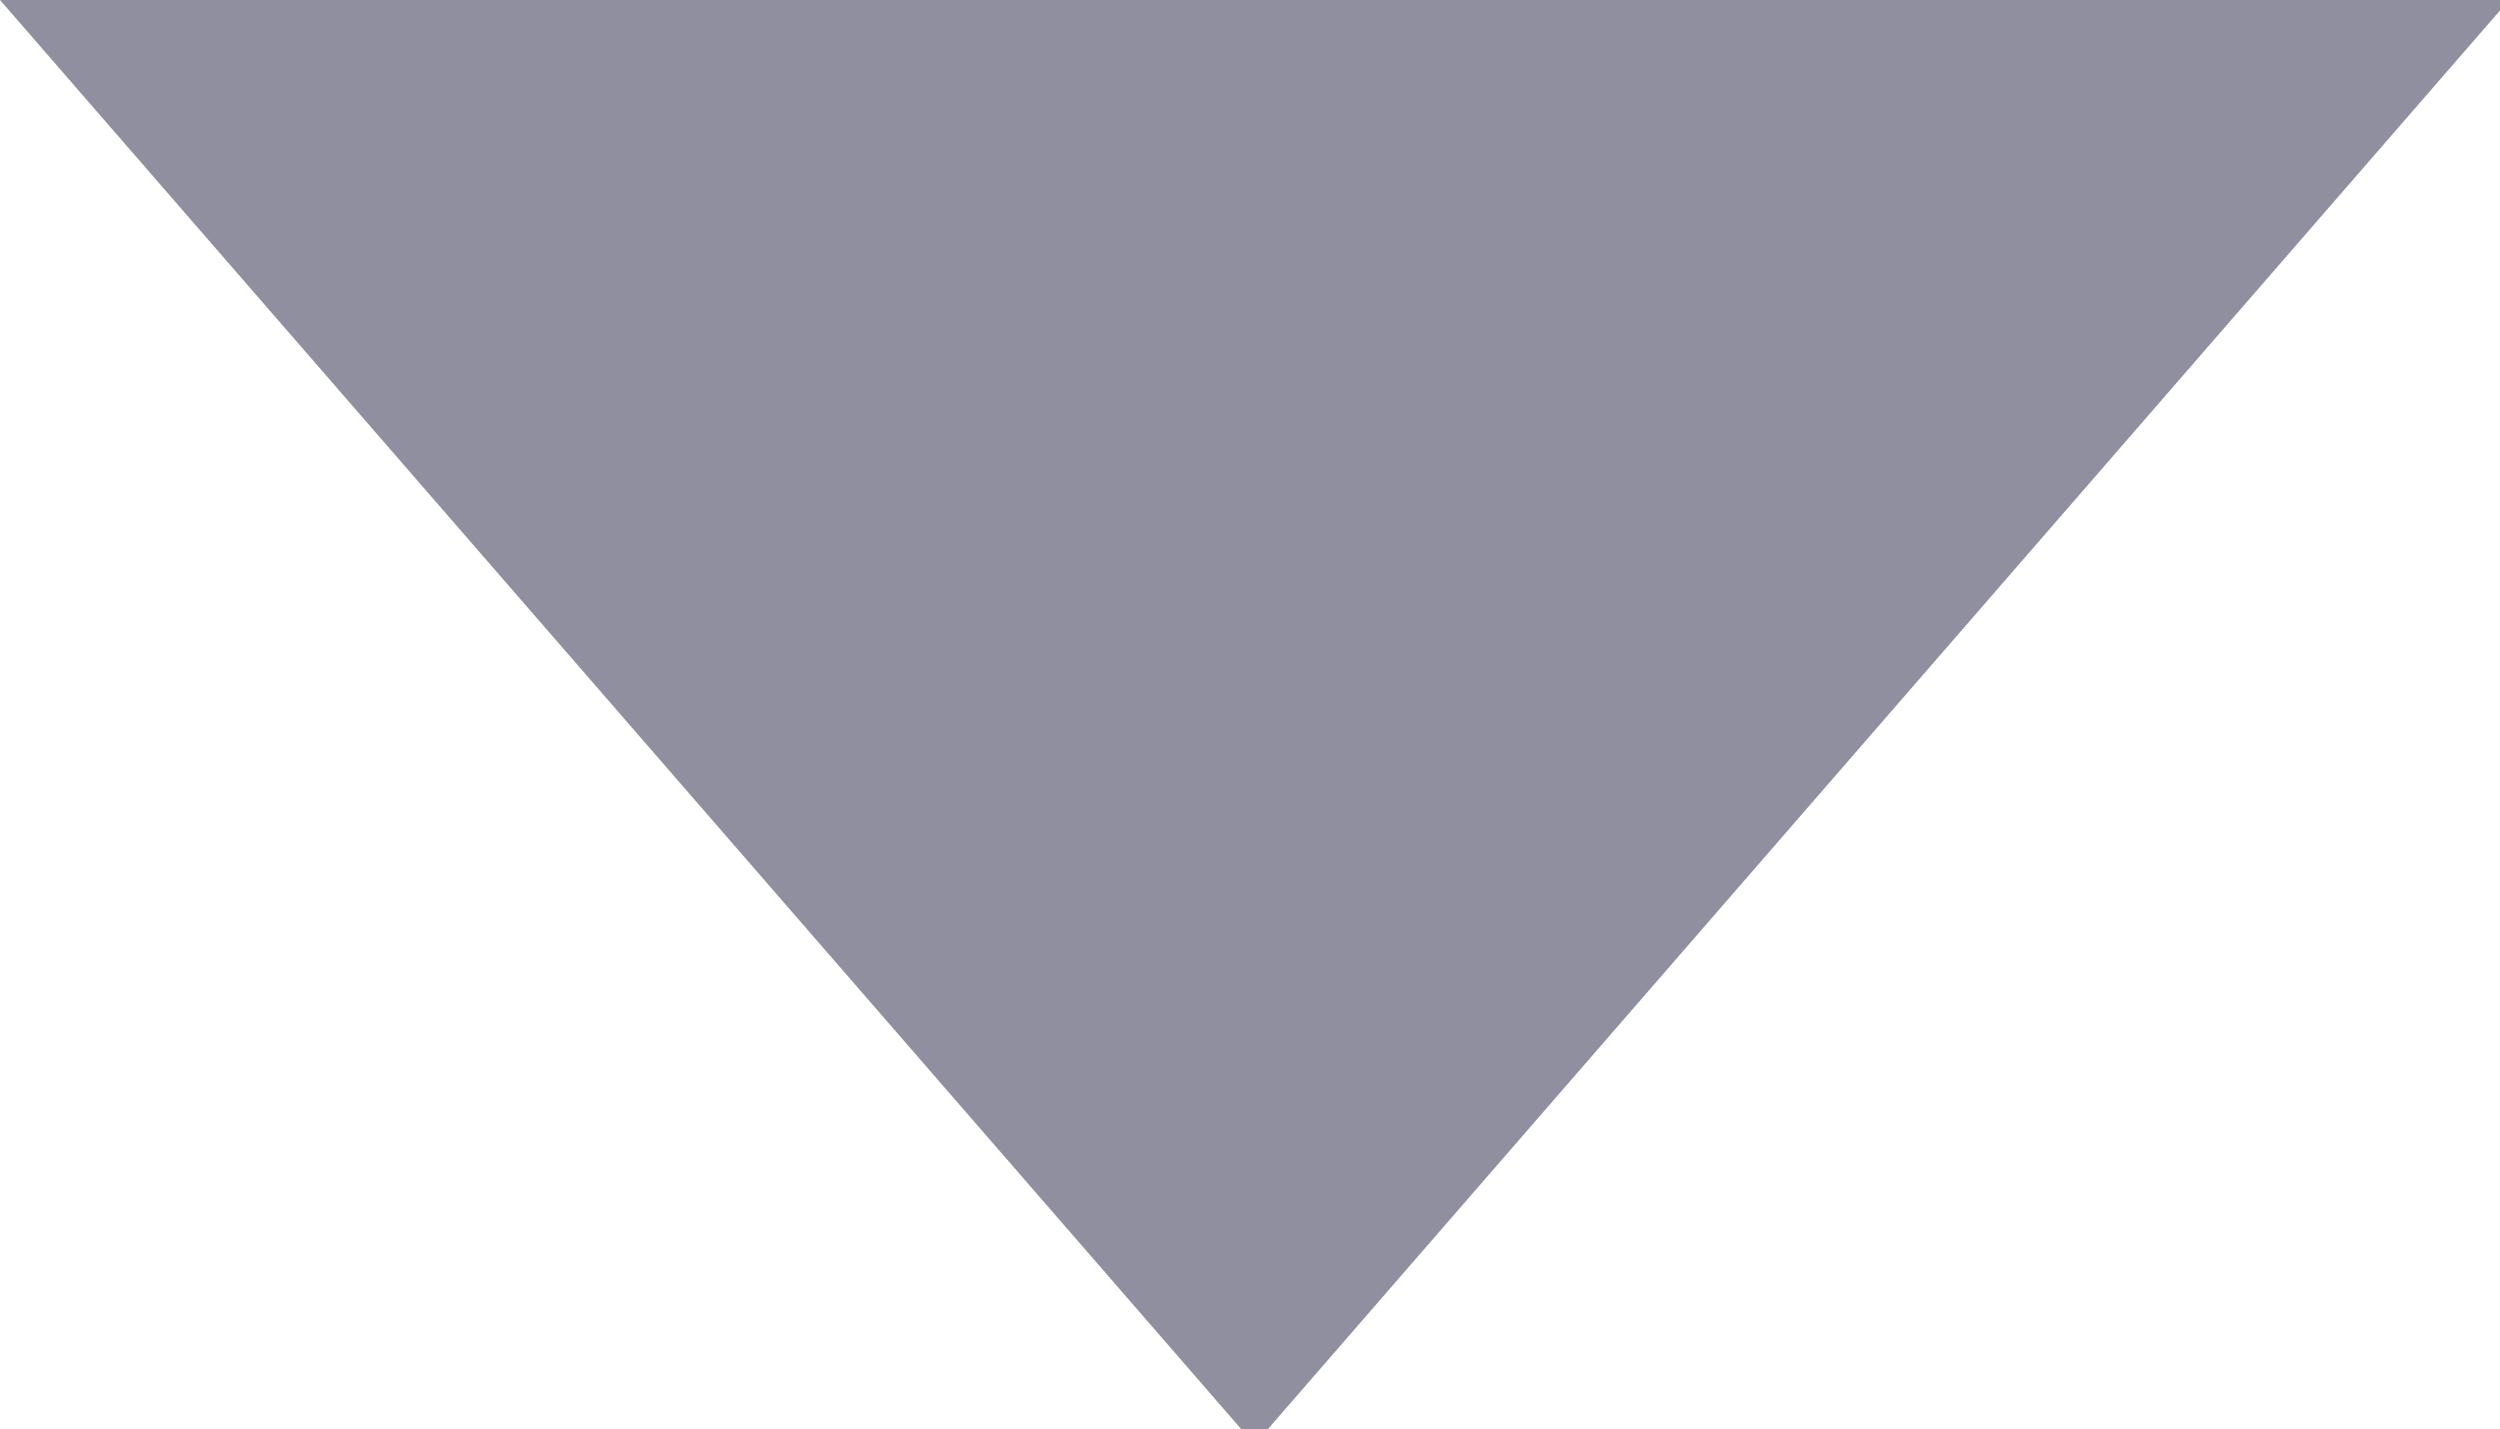
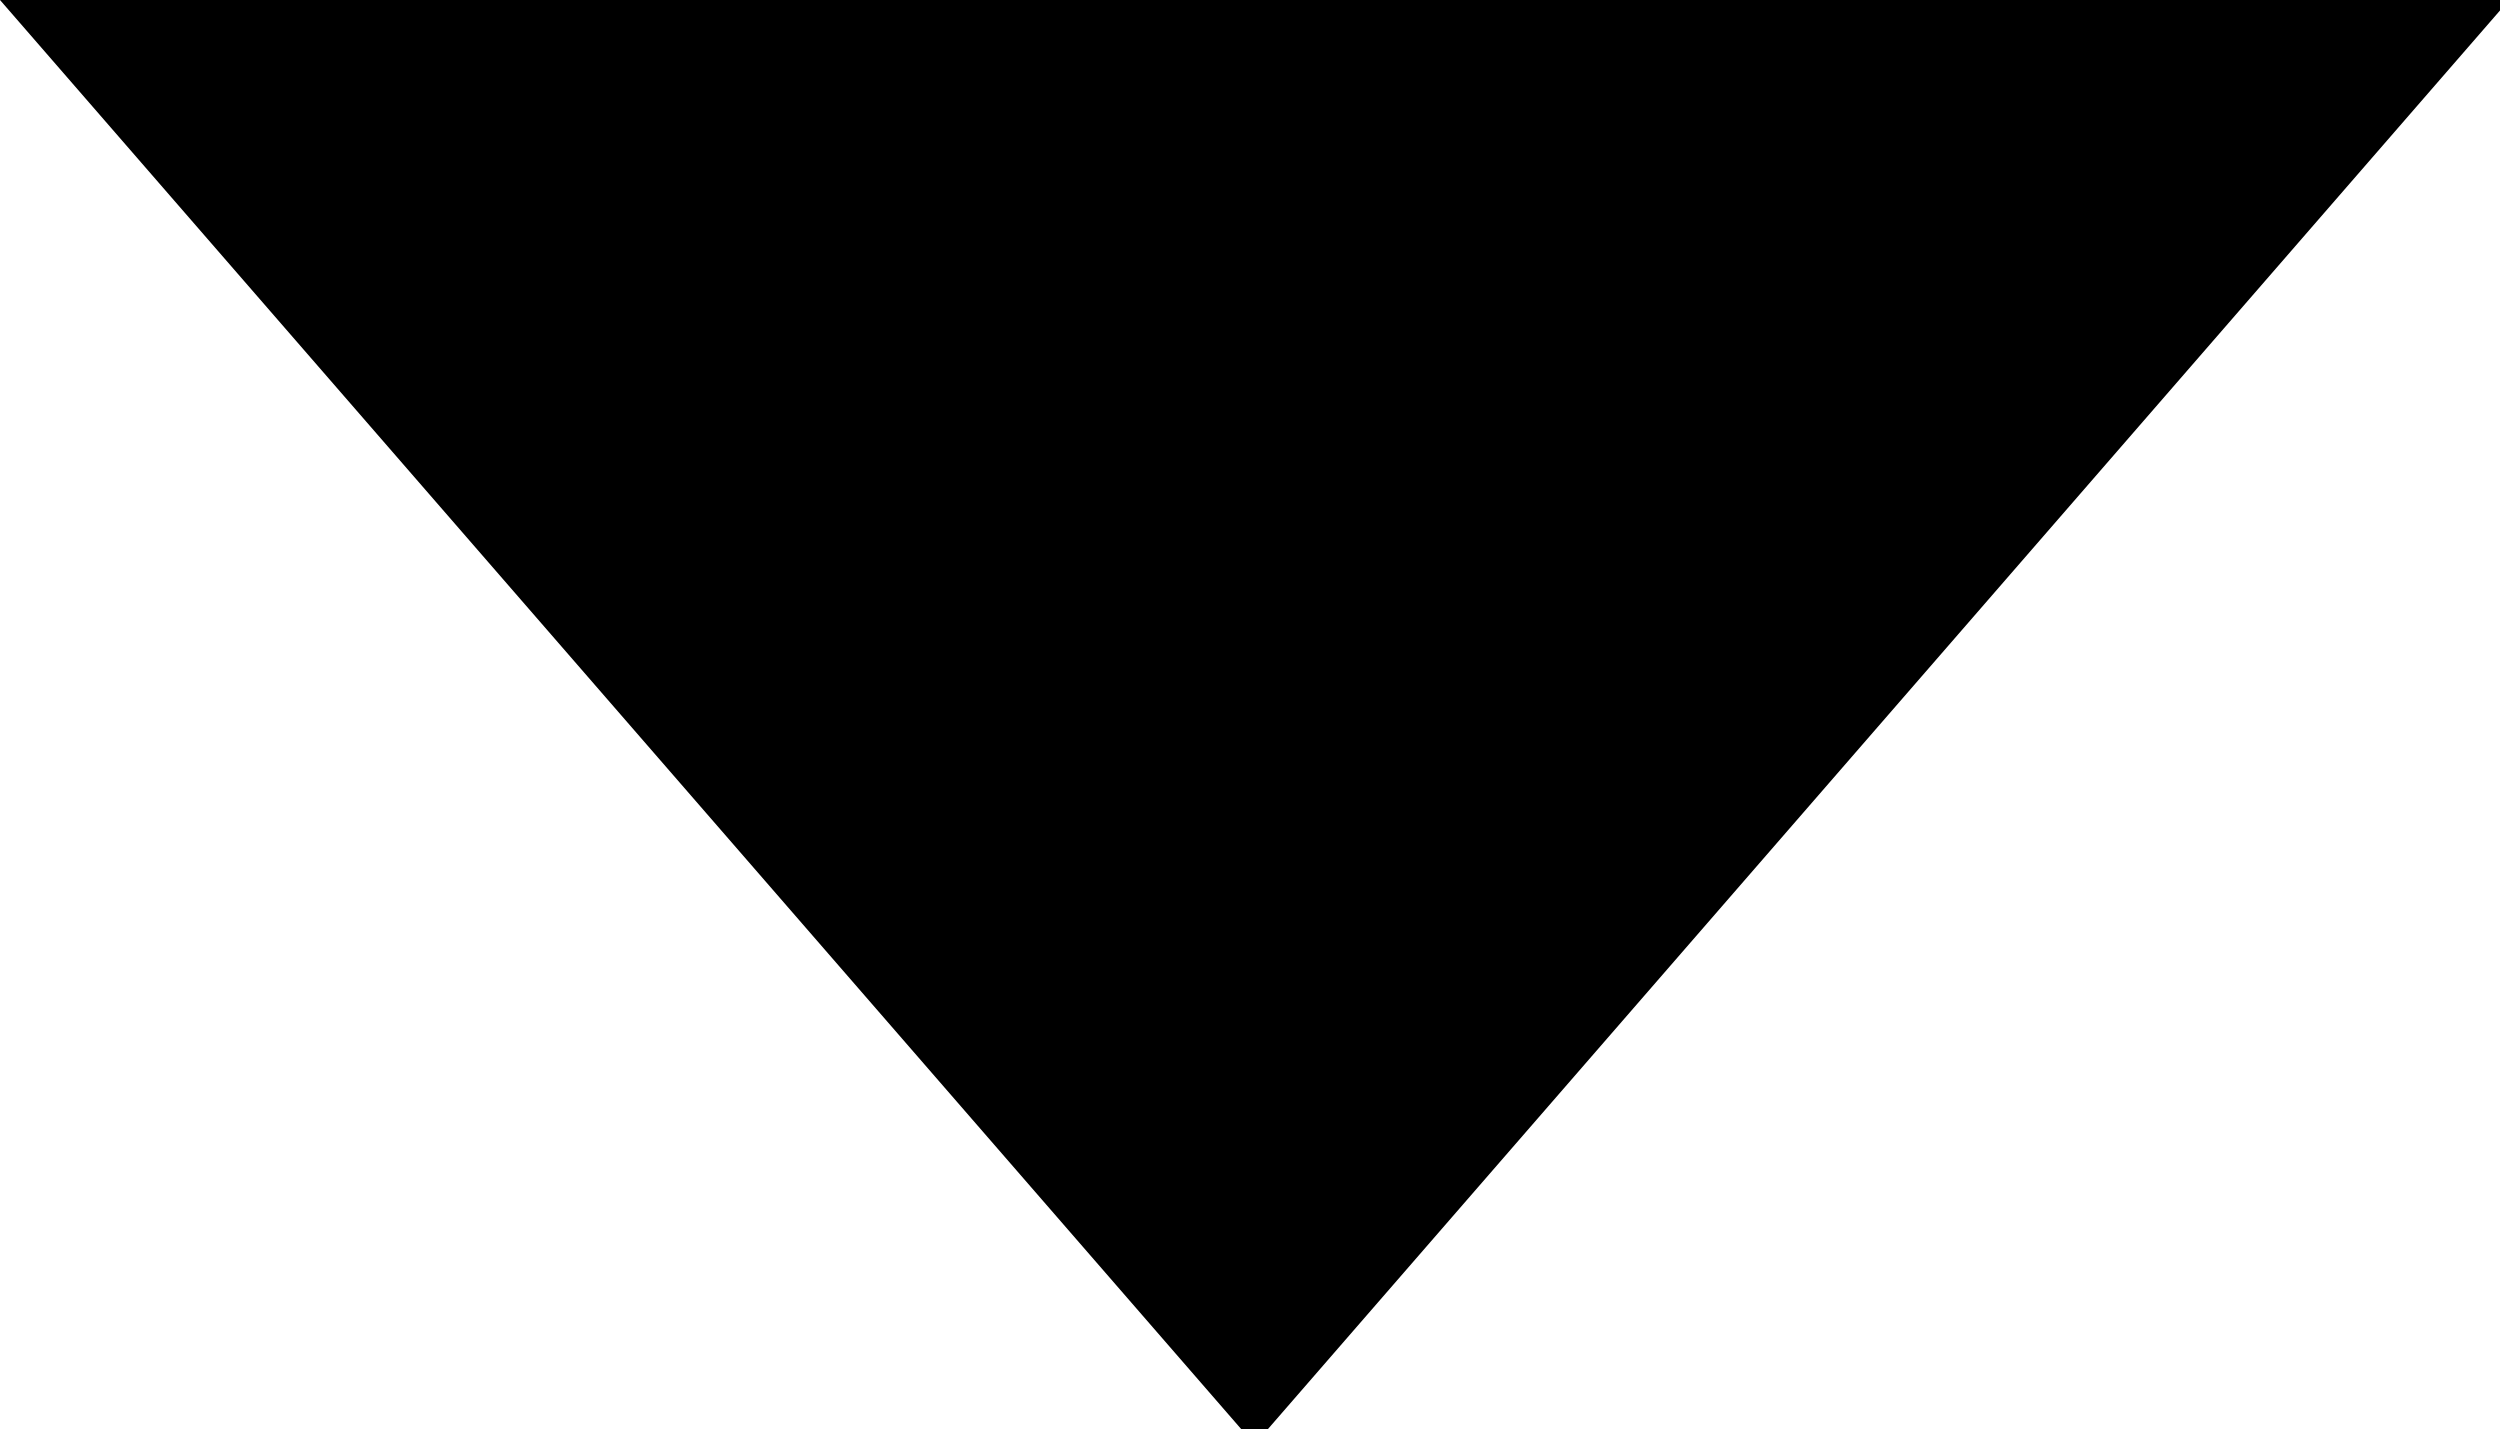
<svg xmlns="http://www.w3.org/2000/svg" version="1.1" width="56" height="32" viewBox="0 0 56 32">
-   <path fill="#8f8fa0" d="M0 0l28.102 32.356 28.102-32.356z" />
+   <path d="M0 0l28.102 32.356 28.102-32.356z" />
</svg>
